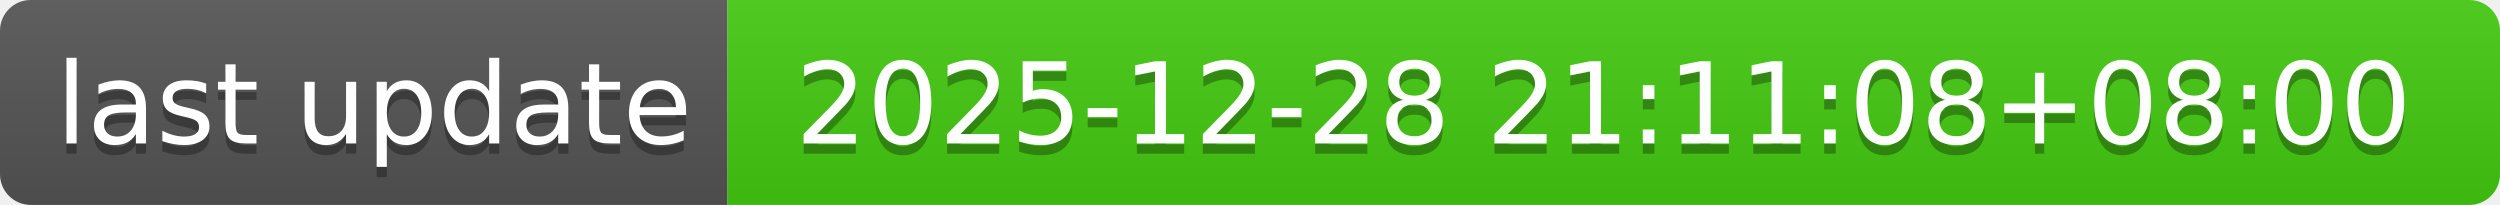
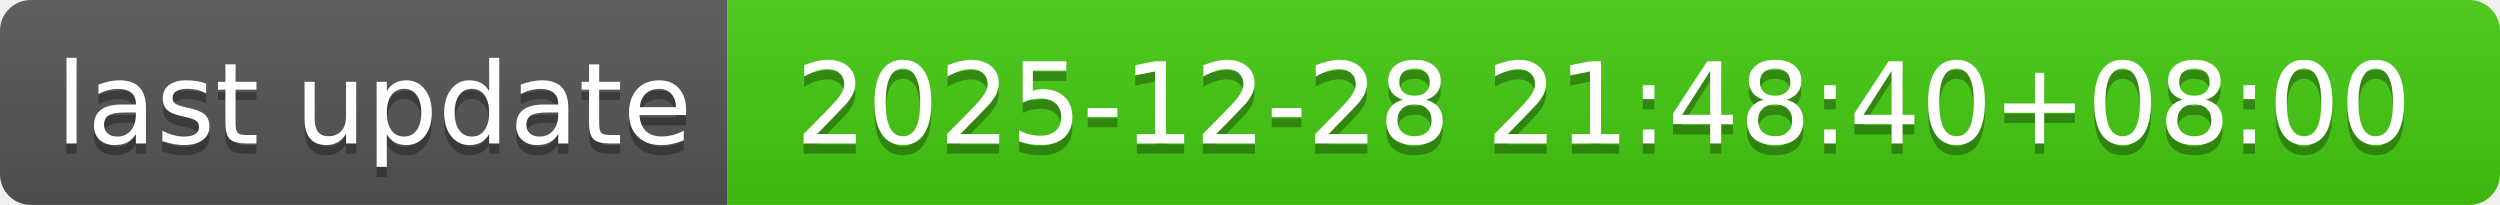
- <svg xmlns="http://www.w3.org/2000/svg" width="244" height="20" role="img" aria-label="last update: 2025-12-28 21:11:08+08:00">
+ <svg xmlns="http://www.w3.org/2000/svg" width="244" height="20" role="img" aria-label="last update: 2025-12-28 21:48:40+08:00">
  <linearGradient id="s" x2="0" y2="100%">
    <stop offset="0" stop-color="#bbb" stop-opacity=".1" />
    <stop offset="1" stop-opacity=".1" />
  </linearGradient>
  <clipPath id="r">
    <rect width="244" height="20" rx="3" fill="#fff" />
  </clipPath>
  <g clip-path="url(#r)">
    <rect width="71" height="20" fill="#555" />
    <rect x="71" width="173" height="20" fill="#4c1" />
    <rect width="244" height="20" fill="url(#s)" />
  </g>
  <g fill="#fff" text-anchor="middle" font-family="Verdana,Geneva,DejaVu Sans,sans-serif" text-rendering="geometricPrecision" font-size="110">
    <text aria-hidden="true" x="365" y="150" fill="#010101" fill-opacity=".3" transform="scale(.1)" textLength="610">last update</text>
    <text x="365" y="140" transform="scale(.1)" fill="#fff" textLength="610">last update</text>
-     <text aria-hidden="true" x="1565" y="150" fill="#010101" fill-opacity=".3" transform="scale(.1)" textLength="1630">2025-12-28 21:11:08+08:00</text>
-     <text x="1565" y="140" transform="scale(.1)" fill="#fff" textLength="1630">2025-12-28 21:11:08+08:00</text>
+     <text aria-hidden="true" x="1565" y="150" fill="#010101" fill-opacity=".3" transform="scale(.1)" textLength="1630">2025-12-28 21:48:40+08:00</text>
+     <text x="1565" y="140" transform="scale(.1)" fill="#fff" textLength="1630">2025-12-28 21:48:40+08:00</text>
  </g>
</svg>
